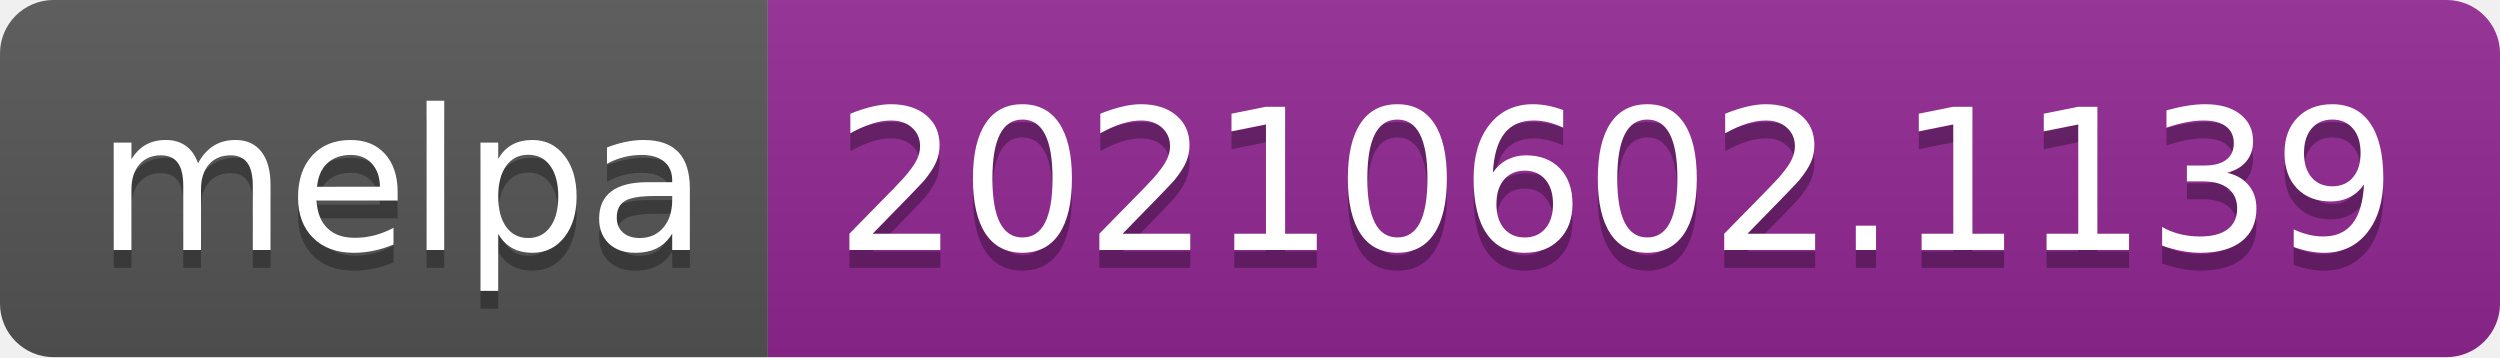
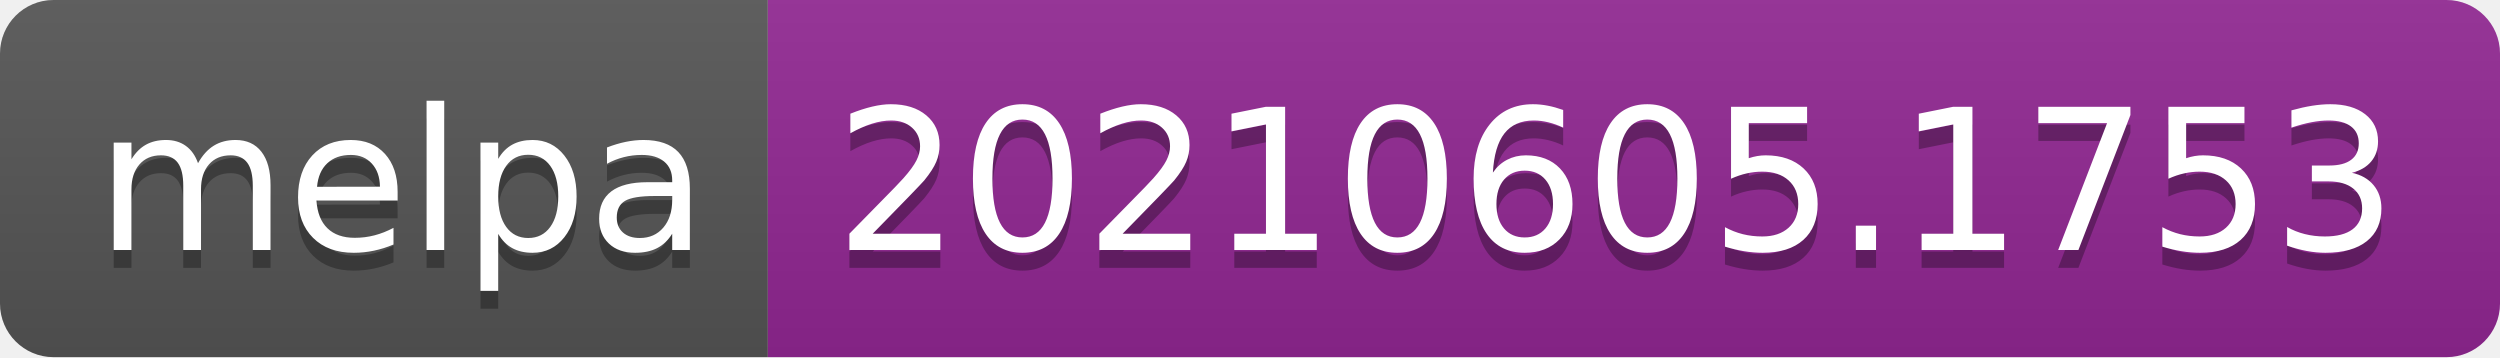
- <svg xmlns="http://www.w3.org/2000/svg" width="140" height="20" role="img" aria-label="melpa: 20210602.1139">
+ <svg xmlns="http://www.w3.org/2000/svg" width="140" height="20" role="img" aria-label="melpa: 20210605.1753">
  <linearGradient id="s" x2="0" y2="100%">
    <stop offset="0" stop-color="#bbb" stop-opacity=".1" />
    <stop offset="1" stop-opacity=".1" />
  </linearGradient>
  <clipPath id="r">
    <rect width="140" height="20" rx="3" fill="#fff" />
  </clipPath>
  <g clip-path="url(#r)">
    <rect width="43" height="20" fill="#555" />
    <rect x="43" width="97" height="20" fill="#922793" />
    <rect width="140" height="20" fill="url(#s)" />
  </g>
  <g fill="#fff" text-anchor="middle" font-family="Verdana,Geneva,DejaVu Sans,sans-serif" text-rendering="geometricPrecision" font-size="110">
    <text aria-hidden="true" x="225" y="150" fill="#010101" fill-opacity=".3" transform="scale(.1)" textLength="330">melpa</text>
    <text x="225" y="140" transform="scale(.1)" fill="#fff" textLength="330">melpa</text>
-     <text aria-hidden="true" x="905" y="150" fill="#010101" fill-opacity=".3" transform="scale(.1)" textLength="870">20210602.1139</text>
-     <text x="905" y="140" transform="scale(.1)" fill="#fff" textLength="870">20210602.1139</text>
+     <text aria-hidden="true" x="905" y="150" fill="#010101" fill-opacity=".3" transform="scale(.1)" textLength="870">20210605.1753</text>
+     <text x="905" y="140" transform="scale(.1)" fill="#fff" textLength="870">20210605.1753</text>
  </g>
</svg>
